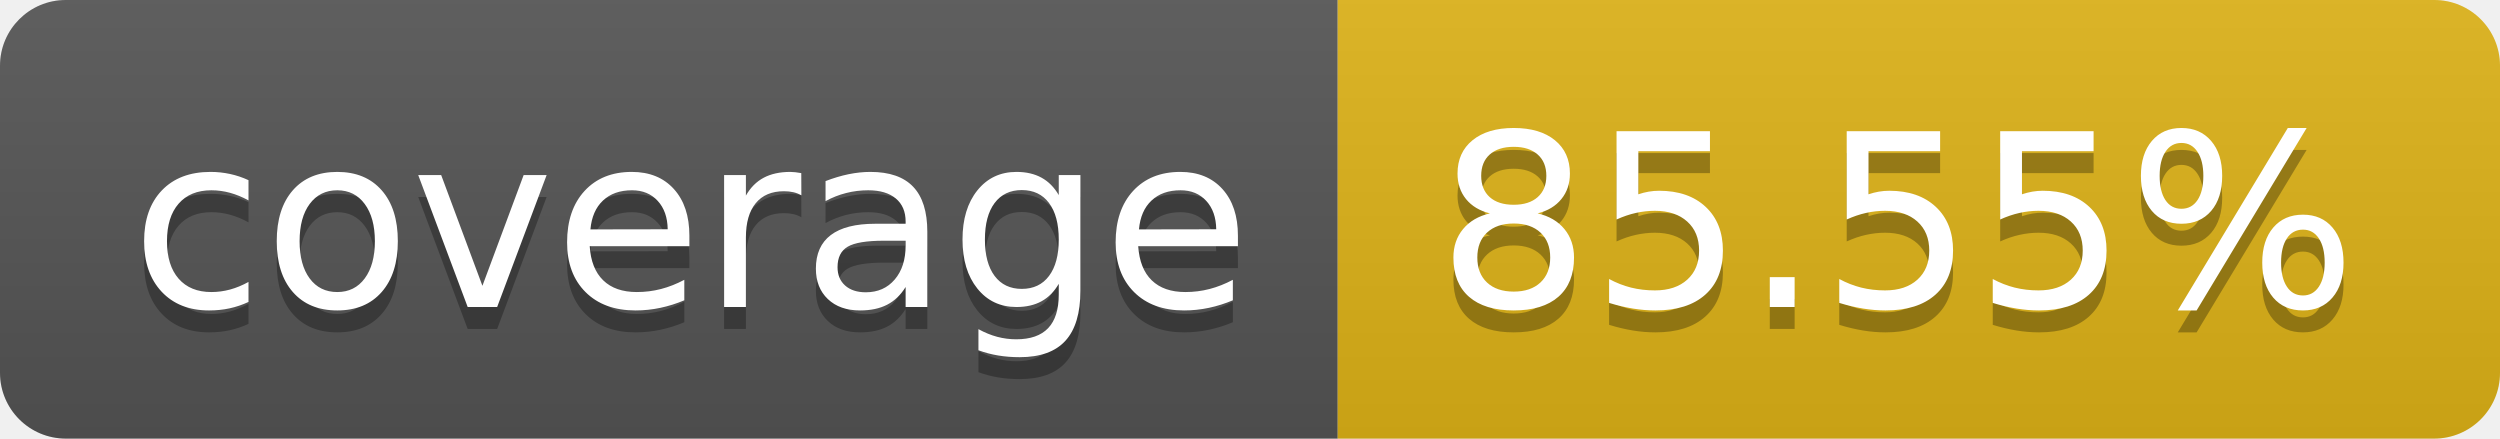
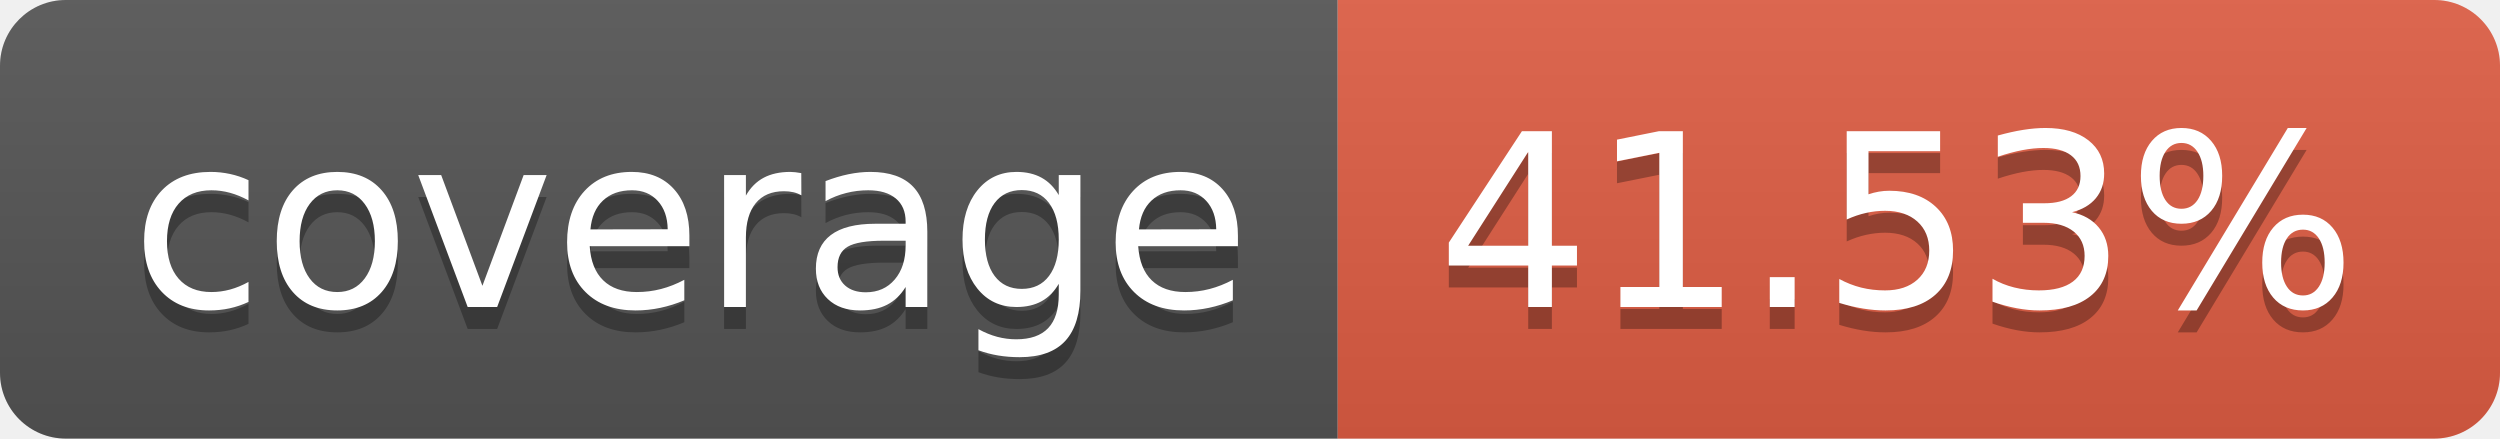
- <svg xmlns="http://www.w3.org/2000/svg" width="114" height="20" role="img" aria-label="coverage: 85.55%">
+ <svg xmlns="http://www.w3.org/2000/svg" width="114" height="20" role="img" aria-label="coverage: 41.53%">
  <linearGradient id="s" x2="0" y2="100%">
    <stop offset="0" stop-color="#bbb" stop-opacity=".1" />
    <stop offset="1" stop-opacity=".1" />
  </linearGradient>
  <clipPath id="r">
    <rect width="114" height="20" rx="3" fill="#fff" />
  </clipPath>
  <g clip-path="url(#r)">
    <rect width="61" height="20" fill="#555" />
-     <rect x="61" width="53" height="20" fill="#dfb317" />
+     <rect x="61" width="53" height="20" fill="#e05d44" />
    <rect width="114" height="20" fill="url(#s)" />
  </g>
  <g fill="#fff" text-anchor="middle" font-family="Verdana,Geneva,DejaVu Sans,sans-serif" text-rendering="geometricPrecision" font-size="110">
    <text aria-hidden="true" x="315" y="150" fill="#010101" fill-opacity=".3" transform="scale(.1)" textLength="510">coverage</text>
    <text x="315" y="140" transform="scale(.1)" fill="#fff" textLength="510">coverage</text>
-     <text aria-hidden="true" x="865" y="150" fill="#010101" fill-opacity=".3" transform="scale(.1)" textLength="430">85.55%</text>
-     <text x="865" y="140" transform="scale(.1)" fill="#fff" textLength="430">85.55%</text>
+     <text aria-hidden="true" x="865" y="150" fill="#010101" fill-opacity=".3" transform="scale(.1)" textLength="430">41.53%</text>
+     <text x="865" y="140" transform="scale(.1)" fill="#fff" textLength="430">41.53%</text>
  </g>
</svg>
